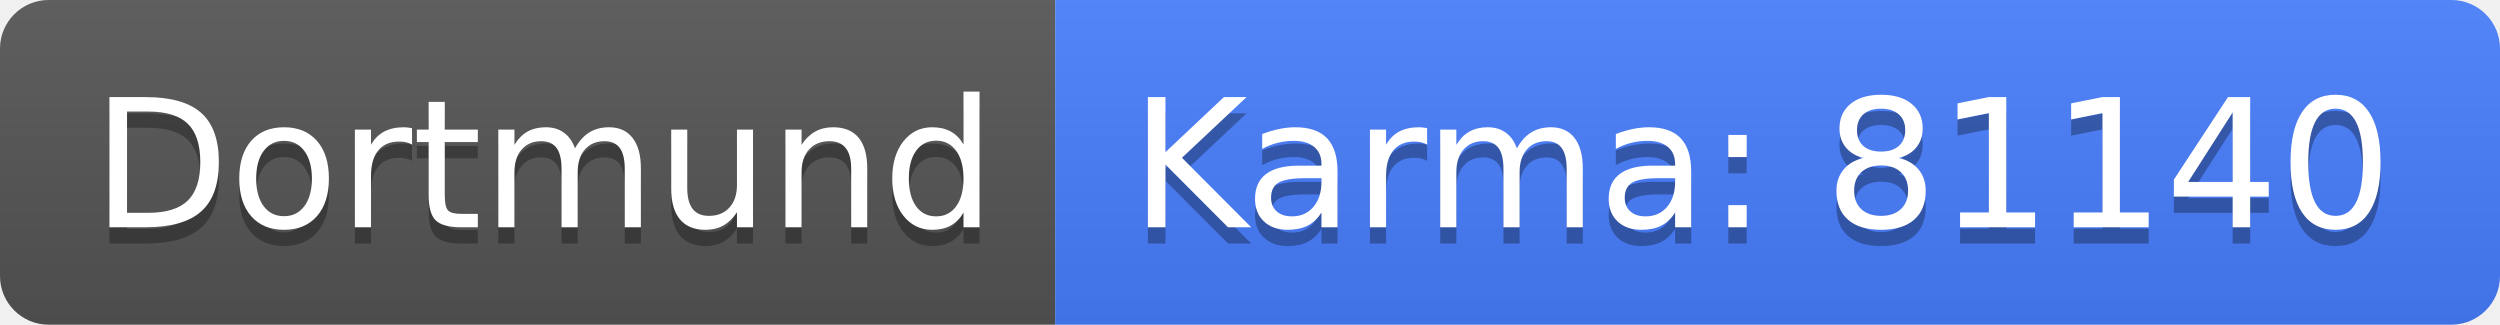
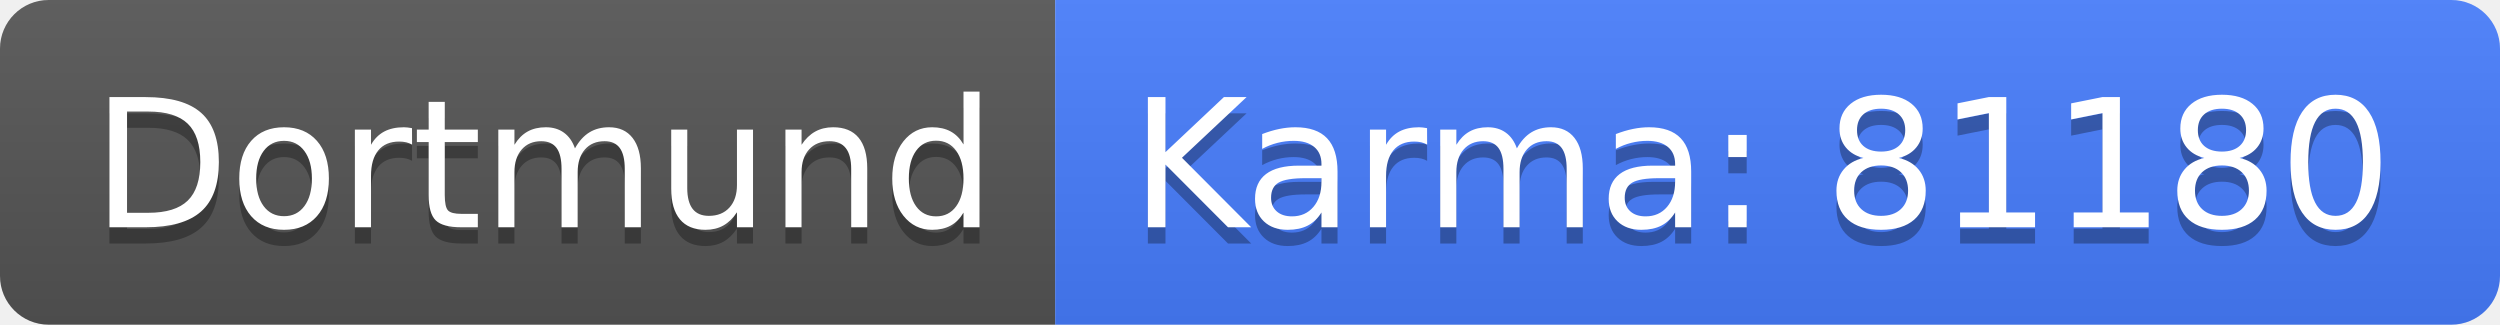
<svg xmlns="http://www.w3.org/2000/svg" width="154" height="20">
  <linearGradient id="b" x2="0" y2="100%">
    <stop offset="0" stop-color="#bbb" stop-opacity=".1" />
    <stop offset="1" stop-opacity=".1" />
  </linearGradient>
  <clipPath id="a">
    <rect width="154" height="20" rx="3" fill="#fff" />
  </clipPath>
  <g clip-path="url(#a)">
    <path fill="#555" d="M0 0h65v20H0z" />
    <path fill="#477eff" d="M65 0h89v20H65z" />
    <path fill="url(#b)" d="M0 0h154v20H0z" />
  </g>
  <g fill="#fff" text-anchor="middle" font-family="DejaVu Sans,Verdana,Geneva,sans-serif" font-size="110">
    <text x="335" y="150" fill="#010101" fill-opacity=".3" transform="scale(.1)" textLength="550">Dortmund</text>
    <text x="335" y="140" transform="scale(.1)" textLength="550">Dortmund</text>
-     <text x="1085" y="150" fill="#010101" fill-opacity=".3" transform="scale(.1)" textLength="790">Karma: 81140</text>
-     <text x="1085" y="140" transform="scale(.1)" textLength="790">Karma: 81140</text>
+     <text x="1085" y="150" fill="#010101" fill-opacity=".3" transform="scale(.1)" textLength="790">Karma: 81180</text>
+     <text x="1085" y="140" transform="scale(.1)" textLength="790">Karma: 81180</text>
  </g>
</svg>
